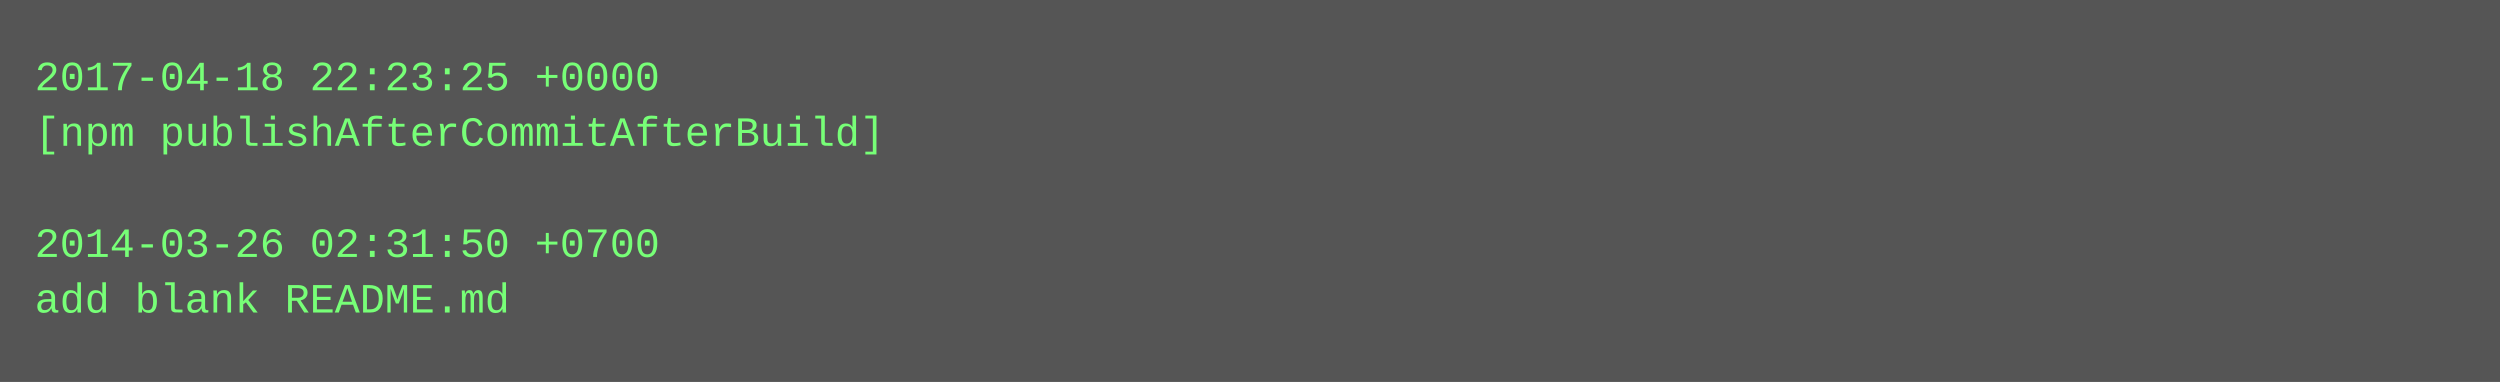
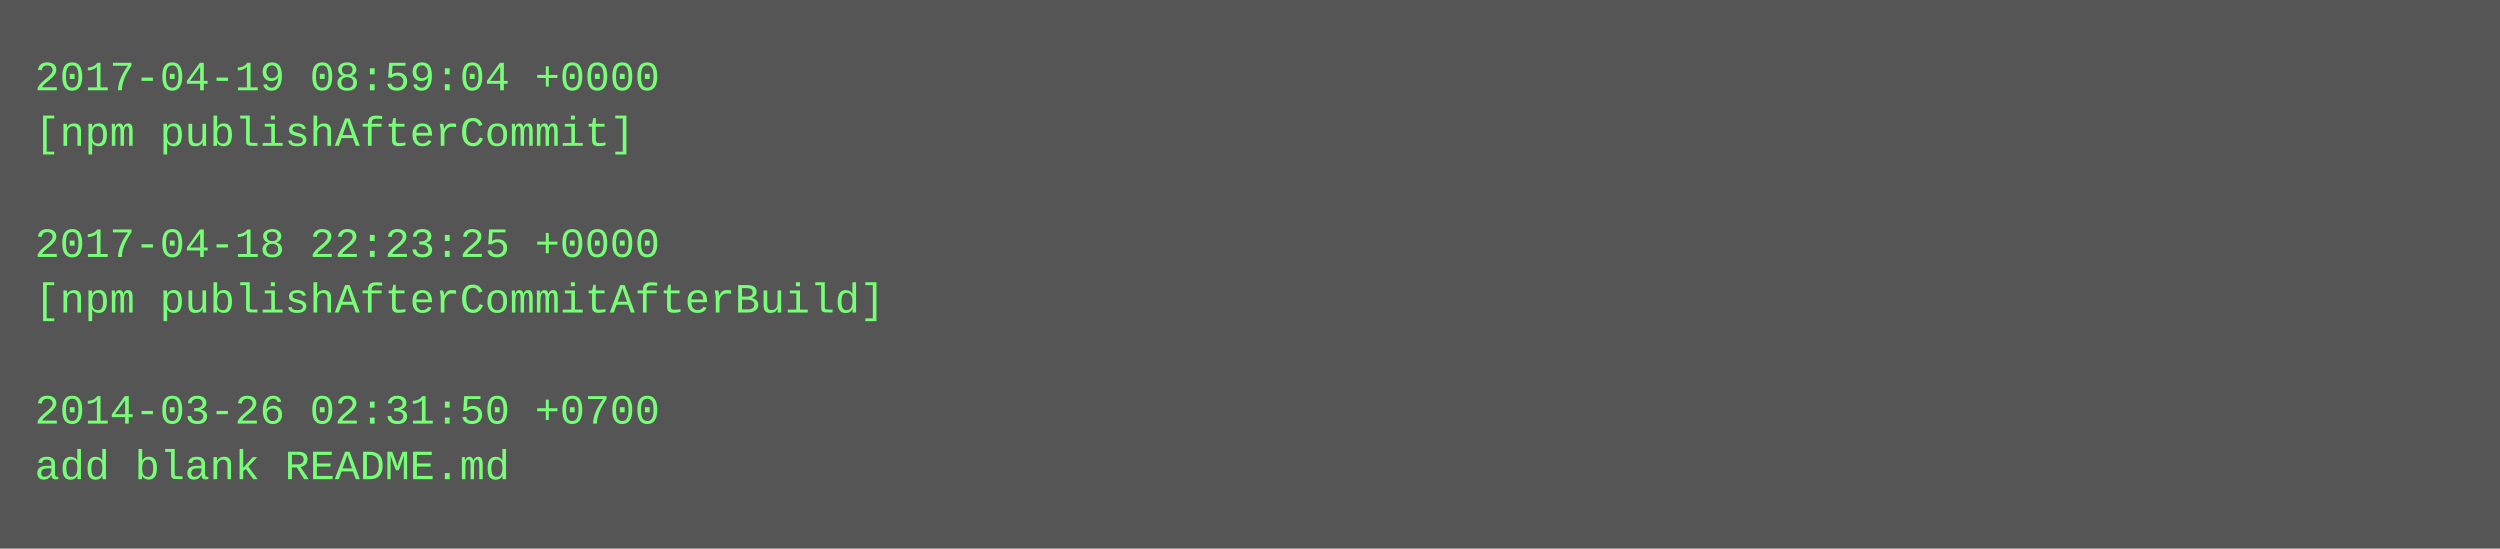
- <svg xmlns="http://www.w3.org/2000/svg" height="110" width="720">
-   <rect height="110" fill="#555" width="720" />
+ <svg xmlns="http://www.w3.org/2000/svg" height="158" width="720">
+   <rect height="158" fill="#555" width="720" />
  <text fill="#7f7" font-family="Courier New" font-size="12" xml:space="preserve">
-     <tspan x="10" y="26">2017-04-18 22:23:25 +0000</tspan>
-     <tspan x="10" y="42">[npm publishAfterCommitAfterBuild]</tspan>
+     <tspan x="10" y="26">2017-04-19 08:59:04 +0000</tspan>
+     <tspan x="10" y="42">[npm publishAfterCommit]</tspan>
    <tspan x="10" y="58" />
-     <tspan x="10" y="74">2014-03-26 02:31:50 +0700</tspan>
-     <tspan x="10" y="90">add blank README.md</tspan>
+     <tspan x="10" y="74">2017-04-18 22:23:25 +0000</tspan>
+     <tspan x="10" y="90">[npm publishAfterCommitAfterBuild]</tspan>
+     <tspan x="10" y="106" />
+     <tspan x="10" y="122">2014-03-26 02:31:50 +0700</tspan>
+     <tspan x="10" y="138">add blank README.md</tspan>
  </text>
</svg>
